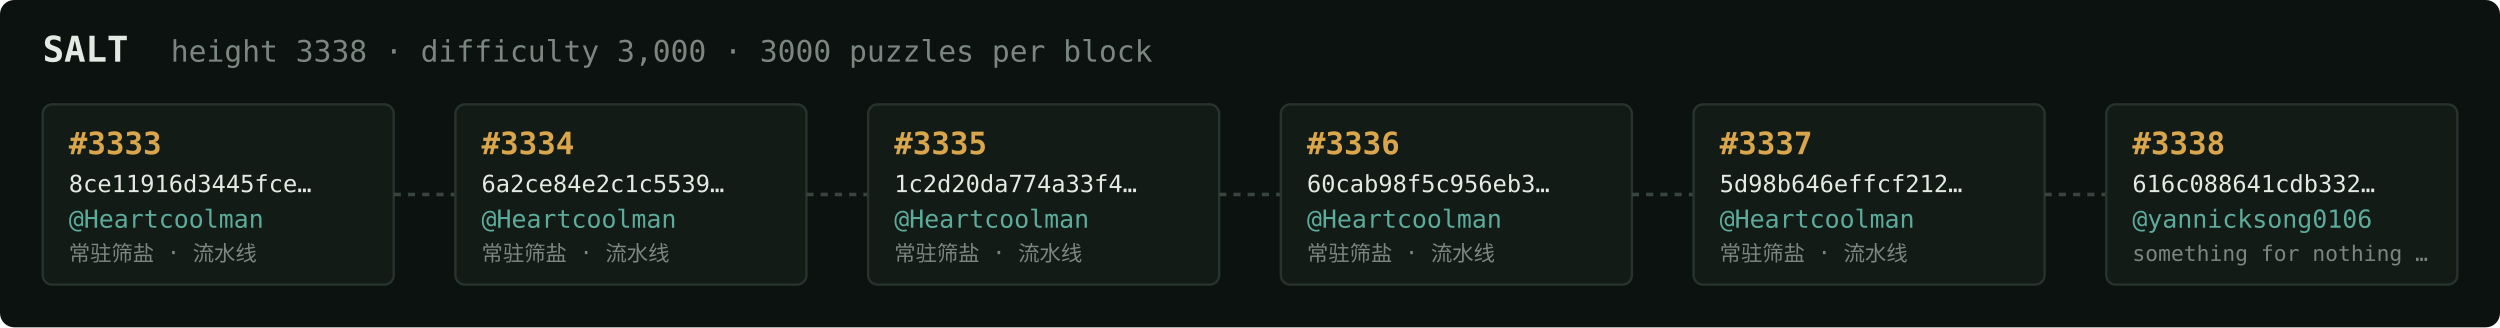
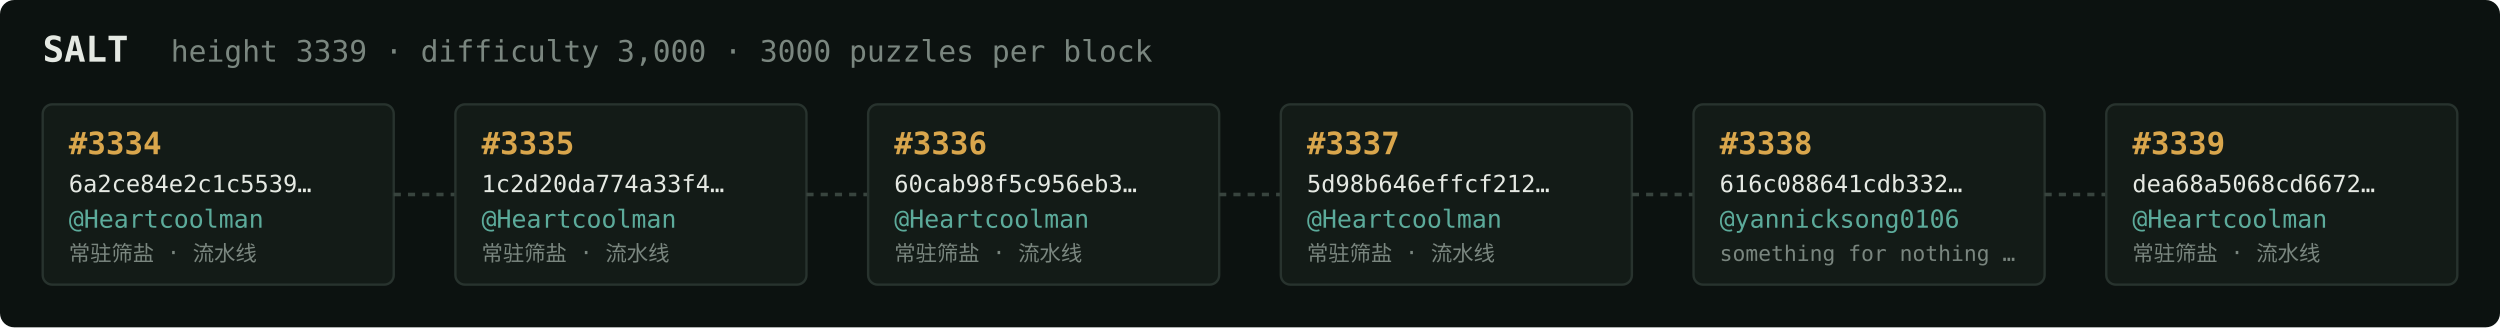
<svg xmlns="http://www.w3.org/2000/svg" width="1054" height="138" viewBox="0 0 1054 138" font-family="ui-monospace,SFMono-Regular,Menlo,monospace">
  <rect fill="#0c1210" width="1054" height="138" rx="6" />
  <text x="18" y="26" fill="#e5e9e3" font-size="15" font-weight="700">SALT</text>
-   <text x="72" y="26" fill="#7a867f" font-size="12.5">height 3338 · difficulty 3,000 · 3000 puzzles per block</text>
+   <text x="72" y="26" fill="#7a867f" font-size="12.5">height 3339 · difficulty 3,000 · 3000 puzzles per block</text>
  <rect x="18" y="44" width="148" height="76" rx="4" fill="#131b17" stroke="#28332e" stroke-width="1" />
-   <text x="29" y="65" fill="#d9a64c" font-size="13" font-weight="700">#3333</text>
-   <text x="29" y="81" fill="#e5e9e3" font-size="10">8ce11916d3445fce…</text>
+   <text x="29" y="65" fill="#d9a64c" font-size="13" font-weight="700">#3334</text>
+   <text x="29" y="81" fill="#e5e9e3" font-size="10">6a2ce84e2c1c5539…</text>
  <text x="29" y="96" fill="#5cab9b" font-size="10.5">@Heartcoolman</text>
  <text x="29" y="110" fill="#7a867f" font-size="9">常驻筛盐 · 流水线</text>
  <line x1="166" y1="82.0" x2="192" y2="82.0" stroke="#38443e" stroke-width="1.5" stroke-dasharray="3 3" />
  <rect x="192" y="44" width="148" height="76" rx="4" fill="#131b17" stroke="#28332e" stroke-width="1" />
-   <text x="203" y="65" fill="#d9a64c" font-size="13" font-weight="700">#3334</text>
-   <text x="203" y="81" fill="#e5e9e3" font-size="10">6a2ce84e2c1c5539…</text>
+   <text x="203" y="65" fill="#d9a64c" font-size="13" font-weight="700">#3335</text>
+   <text x="203" y="81" fill="#e5e9e3" font-size="10">1c2d20da774a33f4…</text>
  <text x="203" y="96" fill="#5cab9b" font-size="10.5">@Heartcoolman</text>
  <text x="203" y="110" fill="#7a867f" font-size="9">常驻筛盐 · 流水线</text>
  <line x1="340" y1="82.0" x2="366" y2="82.0" stroke="#38443e" stroke-width="1.5" stroke-dasharray="3 3" />
  <rect x="366" y="44" width="148" height="76" rx="4" fill="#131b17" stroke="#28332e" stroke-width="1" />
-   <text x="377" y="65" fill="#d9a64c" font-size="13" font-weight="700">#3335</text>
-   <text x="377" y="81" fill="#e5e9e3" font-size="10">1c2d20da774a33f4…</text>
+   <text x="377" y="65" fill="#d9a64c" font-size="13" font-weight="700">#3336</text>
+   <text x="377" y="81" fill="#e5e9e3" font-size="10">60cab98f5c956eb3…</text>
  <text x="377" y="96" fill="#5cab9b" font-size="10.5">@Heartcoolman</text>
  <text x="377" y="110" fill="#7a867f" font-size="9">常驻筛盐 · 流水线</text>
  <line x1="514" y1="82.0" x2="540" y2="82.0" stroke="#38443e" stroke-width="1.5" stroke-dasharray="3 3" />
  <rect x="540" y="44" width="148" height="76" rx="4" fill="#131b17" stroke="#28332e" stroke-width="1" />
-   <text x="551" y="65" fill="#d9a64c" font-size="13" font-weight="700">#3336</text>
-   <text x="551" y="81" fill="#e5e9e3" font-size="10">60cab98f5c956eb3…</text>
+   <text x="551" y="65" fill="#d9a64c" font-size="13" font-weight="700">#3337</text>
+   <text x="551" y="81" fill="#e5e9e3" font-size="10">5d98b646effcf212…</text>
  <text x="551" y="96" fill="#5cab9b" font-size="10.5">@Heartcoolman</text>
  <text x="551" y="110" fill="#7a867f" font-size="9">常驻筛盐 · 流水线</text>
  <line x1="688" y1="82.0" x2="714" y2="82.0" stroke="#38443e" stroke-width="1.5" stroke-dasharray="3 3" />
  <rect x="714" y="44" width="148" height="76" rx="4" fill="#131b17" stroke="#28332e" stroke-width="1" />
-   <text x="725" y="65" fill="#d9a64c" font-size="13" font-weight="700">#3337</text>
-   <text x="725" y="81" fill="#e5e9e3" font-size="10">5d98b646effcf212…</text>
-   <text x="725" y="96" fill="#5cab9b" font-size="10.5">@Heartcoolman</text>
-   <text x="725" y="110" fill="#7a867f" font-size="9">常驻筛盐 · 流水线</text>
+   <text x="725" y="65" fill="#d9a64c" font-size="13" font-weight="700">#3338</text>
+   <text x="725" y="81" fill="#e5e9e3" font-size="10">616c088641cdb332…</text>
+   <text x="725" y="96" fill="#5cab9b" font-size="10.5">@yannicksong0106</text>
+   <text x="725" y="110" fill="#7a867f" font-size="9">something for nothing …</text>
  <line x1="862" y1="82.0" x2="888" y2="82.0" stroke="#38443e" stroke-width="1.5" stroke-dasharray="3 3" />
  <rect x="888" y="44" width="148" height="76" rx="4" fill="#131b17" stroke="#28332e" stroke-width="1" />
-   <text x="899" y="65" fill="#d9a64c" font-size="13" font-weight="700">#3338</text>
-   <text x="899" y="81" fill="#e5e9e3" font-size="10">616c088641cdb332…</text>
-   <text x="899" y="96" fill="#5cab9b" font-size="10.5">@yannicksong0106</text>
-   <text x="899" y="110" fill="#7a867f" font-size="9">something for nothing …</text>
+   <text x="899" y="65" fill="#d9a64c" font-size="13" font-weight="700">#3339</text>
+   <text x="899" y="81" fill="#e5e9e3" font-size="10">dea68a5068cd6672…</text>
+   <text x="899" y="96" fill="#5cab9b" font-size="10.5">@Heartcoolman</text>
+   <text x="899" y="110" fill="#7a867f" font-size="9">常驻筛盐 · 流水线</text>
</svg>
